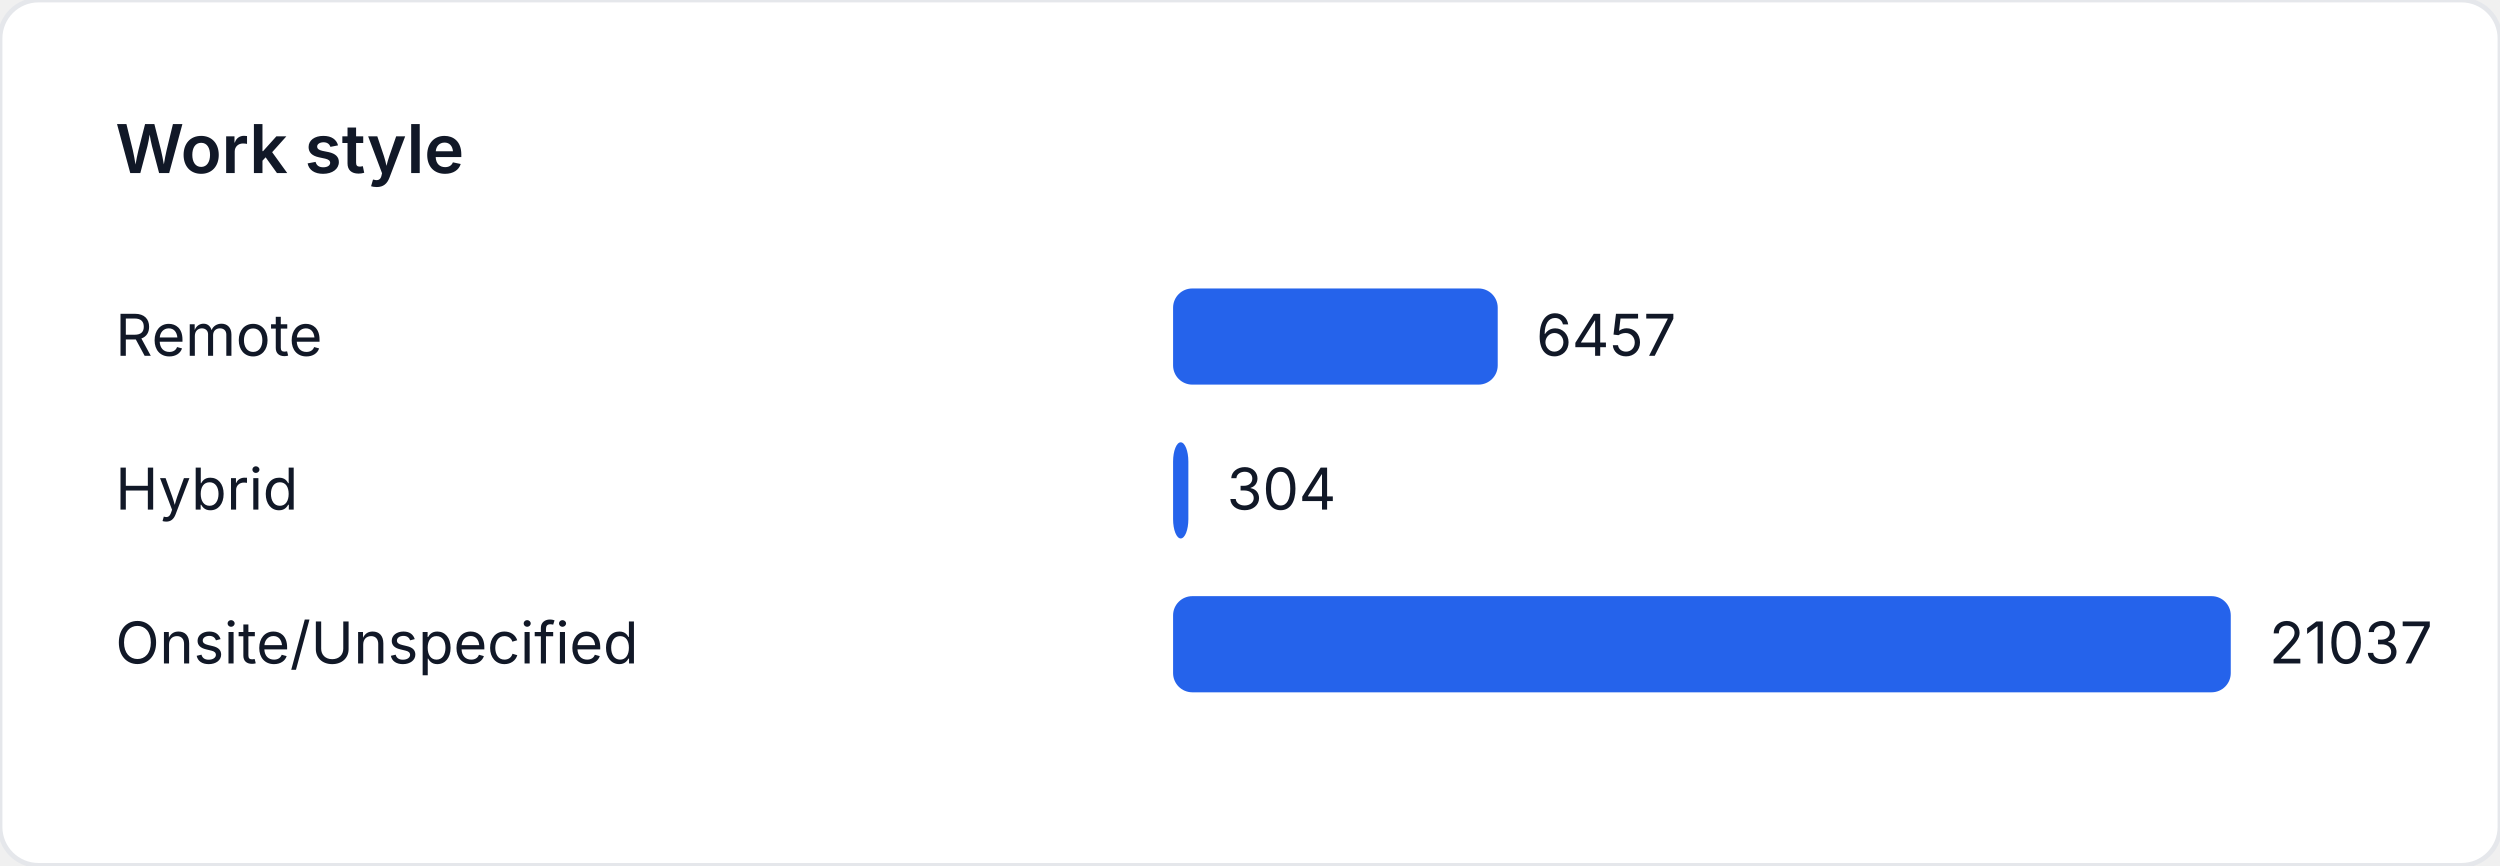
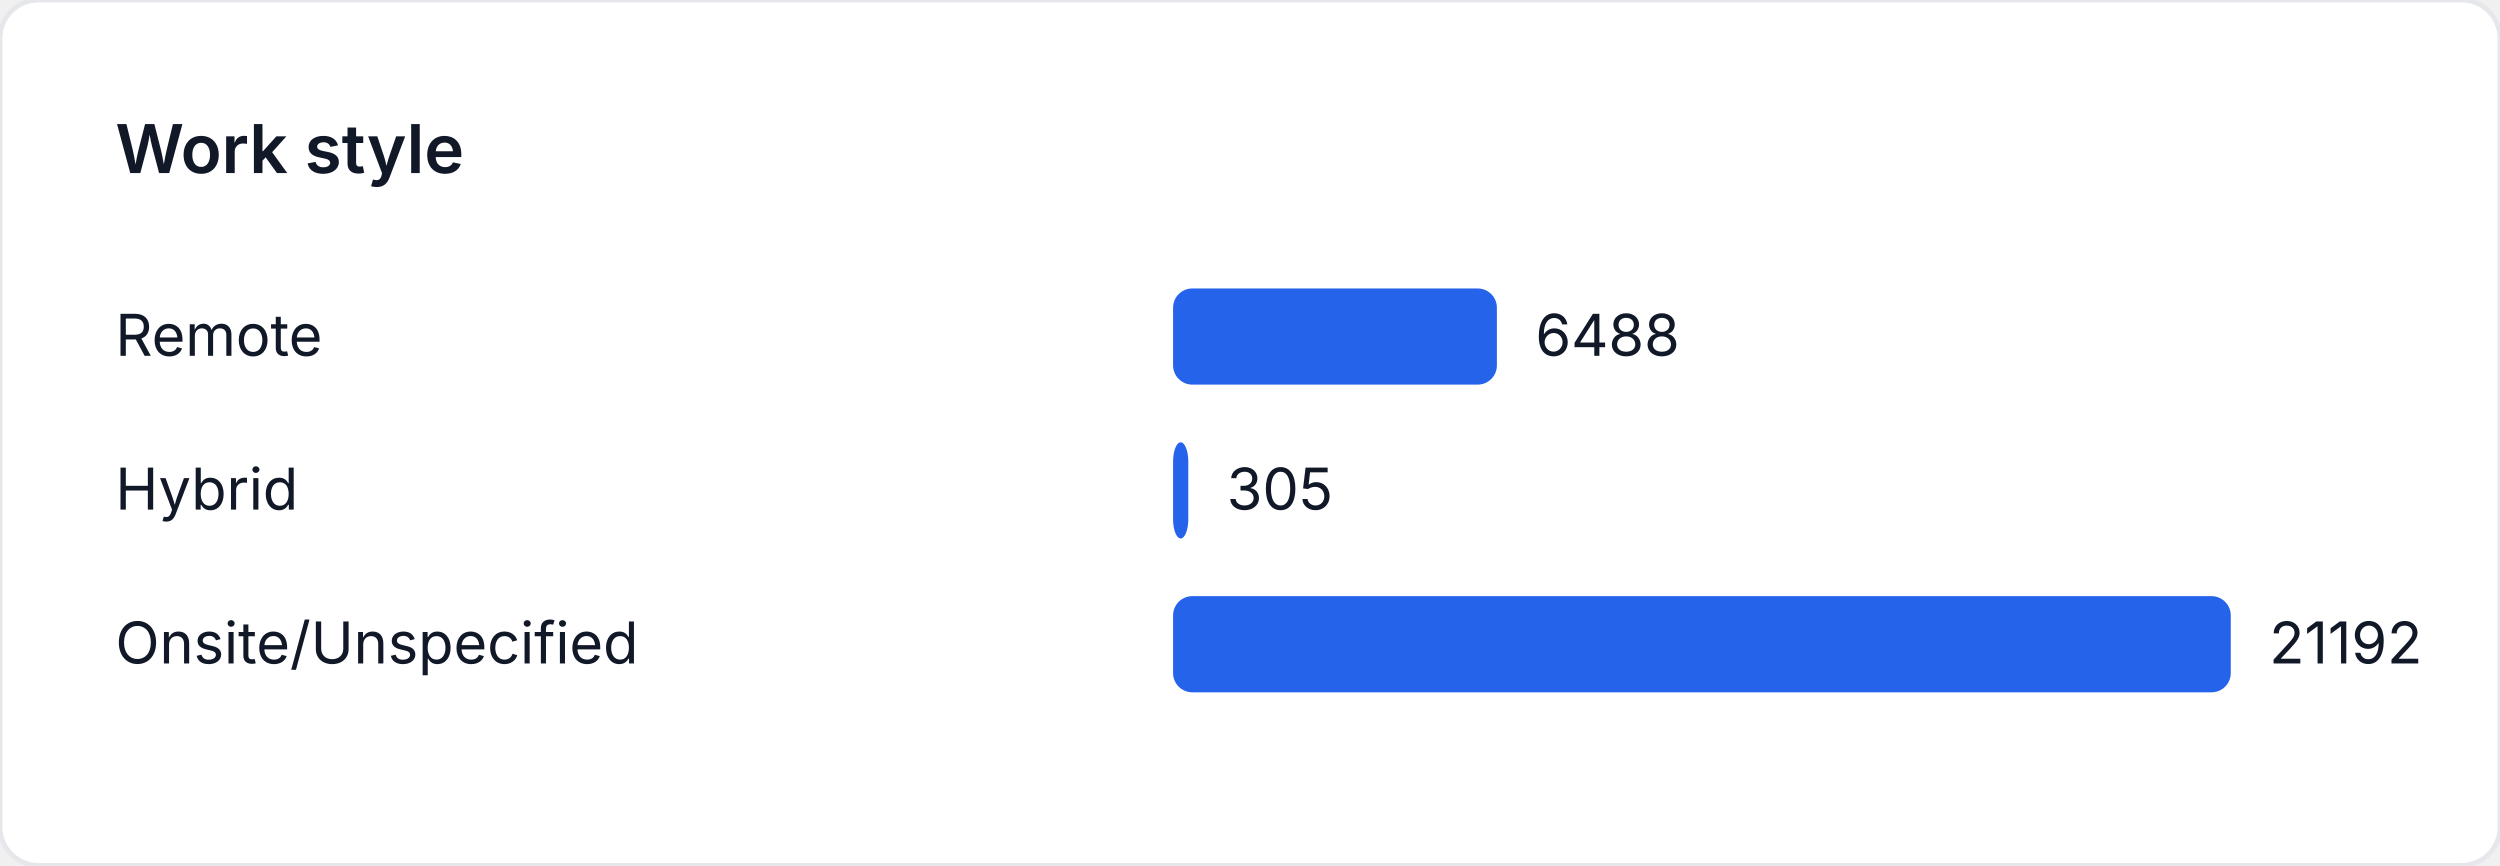
<svg xmlns="http://www.w3.org/2000/svg" width="520" height="180" viewBox="0 0 520 180" role="img" aria-label="Work style">
  <style>
    text { font-family: "Inter", "Segoe UI", sans-serif; font-size: 12px; fill: #111827; }
    .title { font-size: 14px; font-weight: 600; }
  </style>
  <rect width="520" height="180" fill="#ffffff" rx="8" ry="8" stroke="#e5e7eb" />
  <text class="title" x="24" y="36">Work style</text>
  <text x="24" y="74">Remote</text>
-   <rect x="244" y="60" width="67.526" height="20" fill="#2563eb" rx="4" />
-   <text x="319.526" y="74">6457</text>
+   <rect x="244" y="60" width="67.354" height="20" fill="#2563eb" rx="4" />
+   <text x="319.354" y="74">6488</text>
  <text x="24" y="106">Hybrid</text>
-   <rect x="244" y="92" width="3.179" height="20" fill="#2563eb" rx="4" />
-   <text x="255.179" y="106">304</text>
+   <rect x="244" y="92" width="3.166" height="20" fill="#2563eb" rx="4" />
+   <text x="255.166" y="106">305</text>
  <text x="24" y="138">Onsite/Unspecified</text>
  <rect x="244" y="124" width="220" height="20" fill="#2563eb" rx="4" />
-   <text x="472" y="138">21037</text>
+   <text x="472" y="138">21192</text>
</svg>
